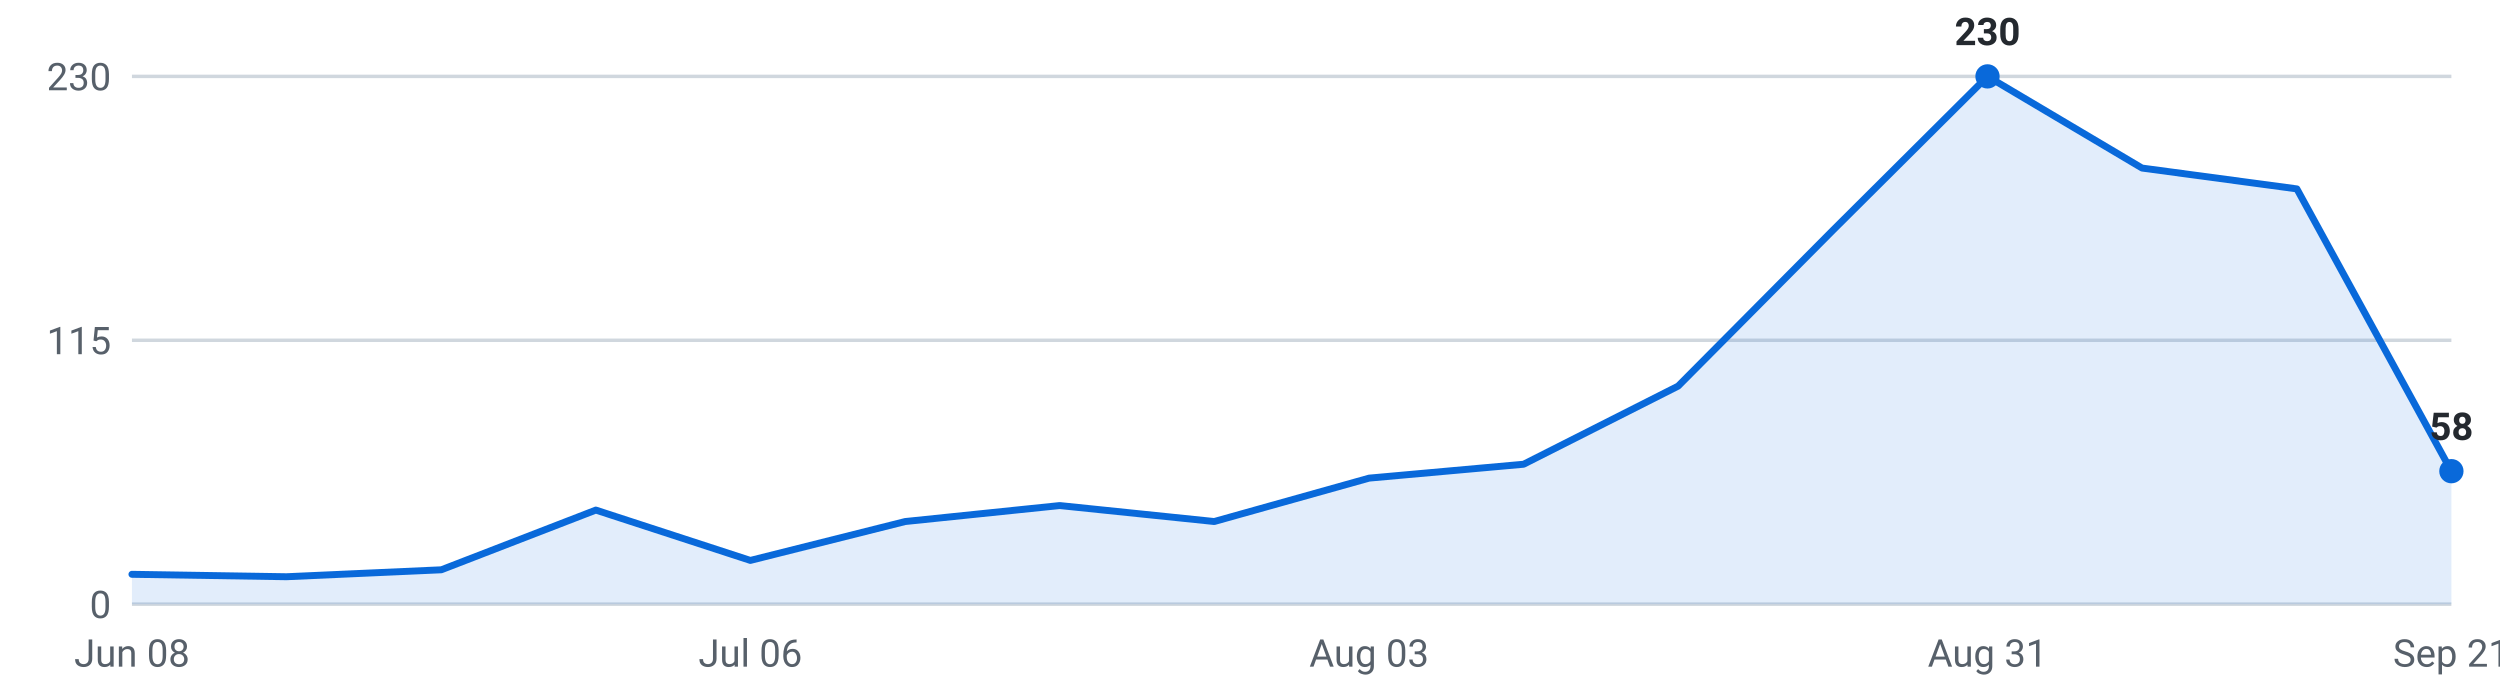
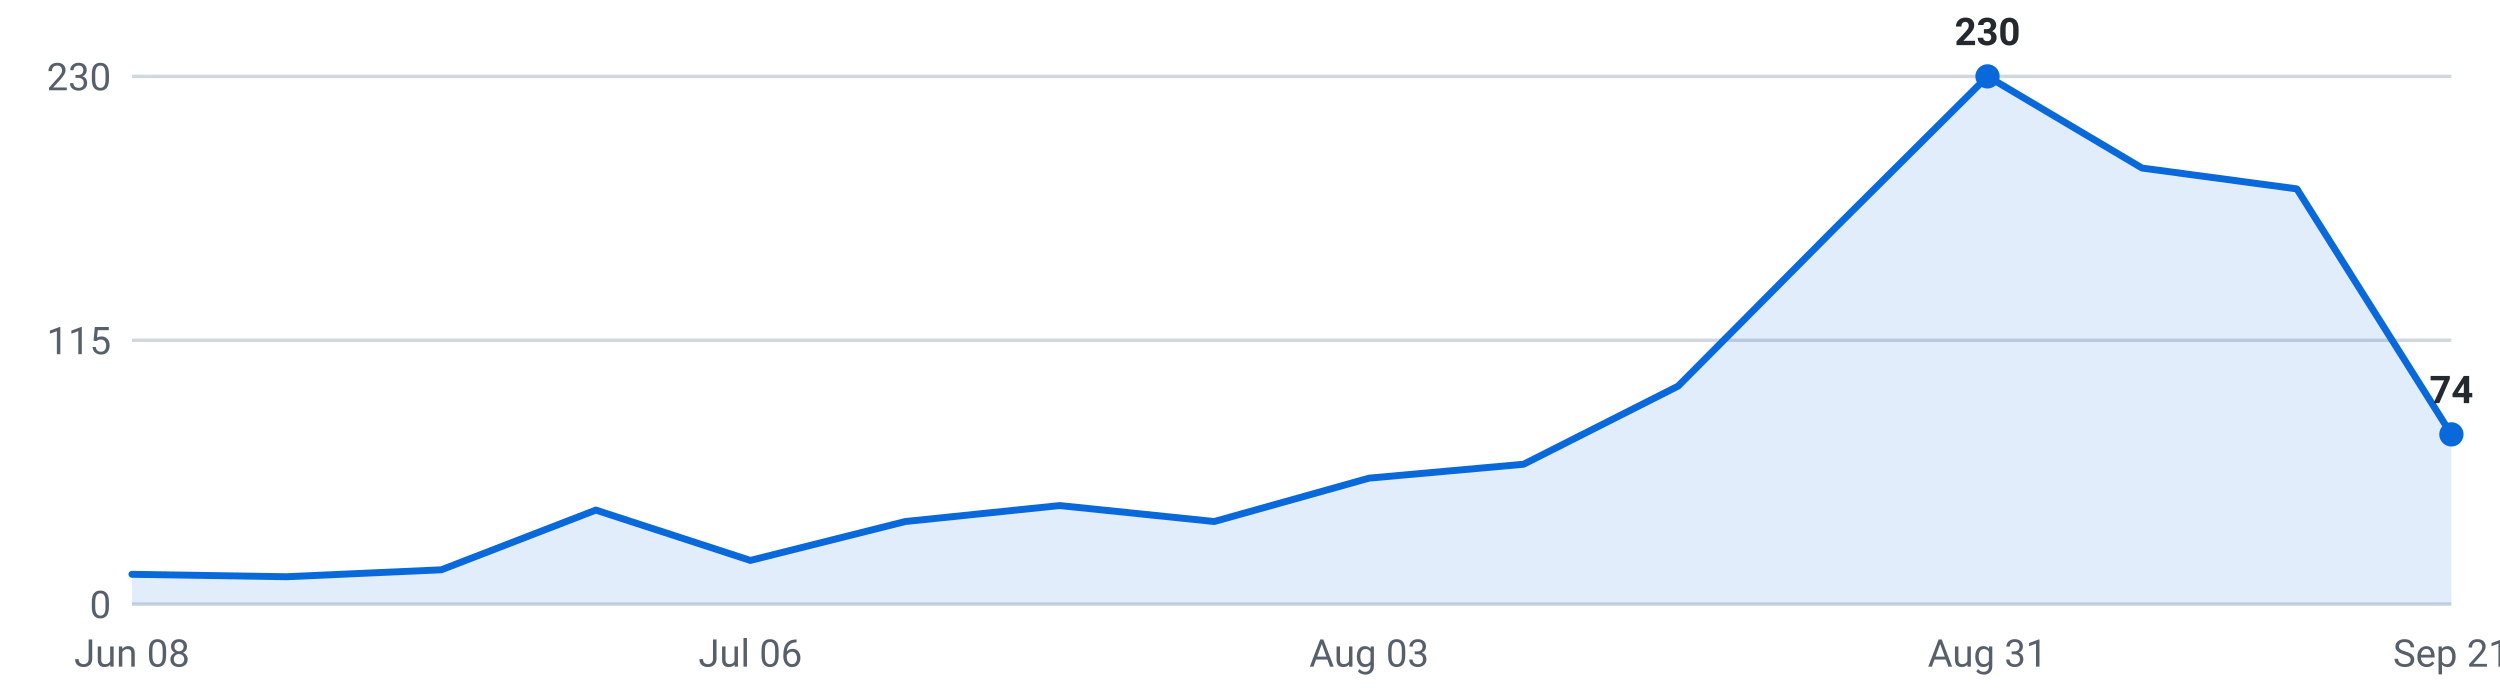
<svg xmlns="http://www.w3.org/2000/svg" viewBox="0 0 720 200" width="720" height="200" role="img" aria-label="Internships posted per week, last 16 weeks">
  <g font-family="-apple-system,Segoe UI,Roboto,sans-serif" font-size="11">
    <line x1="38" y1="174.0" x2="706" y2="174.0" stroke="#d0d7de" stroke-width="1" />
    <text x="32" y="178.0" text-anchor="end" fill="#57606a">0</text>
    <line x1="38" y1="98.0" x2="706" y2="98.0" stroke="#d0d7de" stroke-width="1" />
    <text x="32" y="102.0" text-anchor="end" fill="#57606a">115</text>
    <line x1="38" y1="22.0" x2="706" y2="22.0" stroke="#d0d7de" stroke-width="1" />
    <text x="32" y="26.0" text-anchor="end" fill="#57606a">230</text>
-     <path d="M38.0,174 L38.0,165.4 L82.5,166.1 L127.1,164.1 L171.6,146.9 L216.1,161.4 L260.7,150.2 L305.2,145.6 L349.7,150.2 L394.3,137.7 L438.8,133.7 L483.3,111.2 L527.9,66.3 L572.4,22.0 L616.9,48.4 L661.5,54.4 L706.0,135.7 L706.0,174 Z" fill="#0969da" fill-opacity="0.12" />
-     <polyline points="38.0,165.4 82.5,166.1 127.1,164.1 171.6,146.9 216.1,161.4 260.7,150.2 305.2,145.6 349.7,150.2 394.3,137.7 438.8,133.7 483.3,111.2 527.9,66.3 572.4,22.0 616.9,48.4 661.5,54.4 706.0,135.7" fill="none" stroke="#0969da" stroke-width="2" stroke-linejoin="round" stroke-linecap="round" />
+     <path d="M38.0,174 L38.0,165.4 L82.5,166.1 L127.1,164.1 L171.6,146.9 L216.1,161.4 L260.7,150.2 L305.2,145.6 L349.7,150.2 L394.3,137.7 L438.8,133.7 L483.3,111.2 L527.9,66.3 L572.4,22.0 L616.9,48.4 L661.5,54.4 L706.0,125.1 L706.0,174 Z" fill="#0969da" fill-opacity="0.12" />
+     <polyline points="38.0,165.4 82.5,166.1 127.1,164.1 171.6,146.9 216.1,161.4 260.7,150.2 305.2,145.6 349.7,150.2 394.3,137.7 438.8,133.7 483.3,111.2 527.9,66.3 572.4,22.0 616.9,48.4 661.5,54.4 706.0,125.1" fill="none" stroke="#0969da" stroke-width="2" stroke-linejoin="round" stroke-linecap="round" />
    <circle cx="572.4" cy="22.0" r="3.5" fill="#0969da" />
    <text x="572.4" y="13.0" text-anchor="middle" fill="#24292f" font-weight="600">230</text>
-     <circle cx="706.0" cy="135.7" r="3.5" fill="#0969da" />
-     <text x="706.0" y="126.7" text-anchor="middle" fill="#24292f" font-weight="600">58</text>
+     <circle cx="706.0" cy="125.1" r="3.5" fill="#0969da" />
+     <text x="706.0" y="116.1" text-anchor="middle" fill="#24292f" font-weight="600">74</text>
    <text x="38.0" y="192" text-anchor="middle" fill="#57606a">Jun 08</text>
    <text x="216.1" y="192" text-anchor="middle" fill="#57606a">Jul 06</text>
    <text x="394.3" y="192" text-anchor="middle" fill="#57606a">Aug 03</text>
    <text x="572.4" y="192" text-anchor="middle" fill="#57606a">Aug 31</text>
    <text x="706.0" y="192" text-anchor="middle" fill="#57606a">Sep 21</text>
  </g>
</svg>
